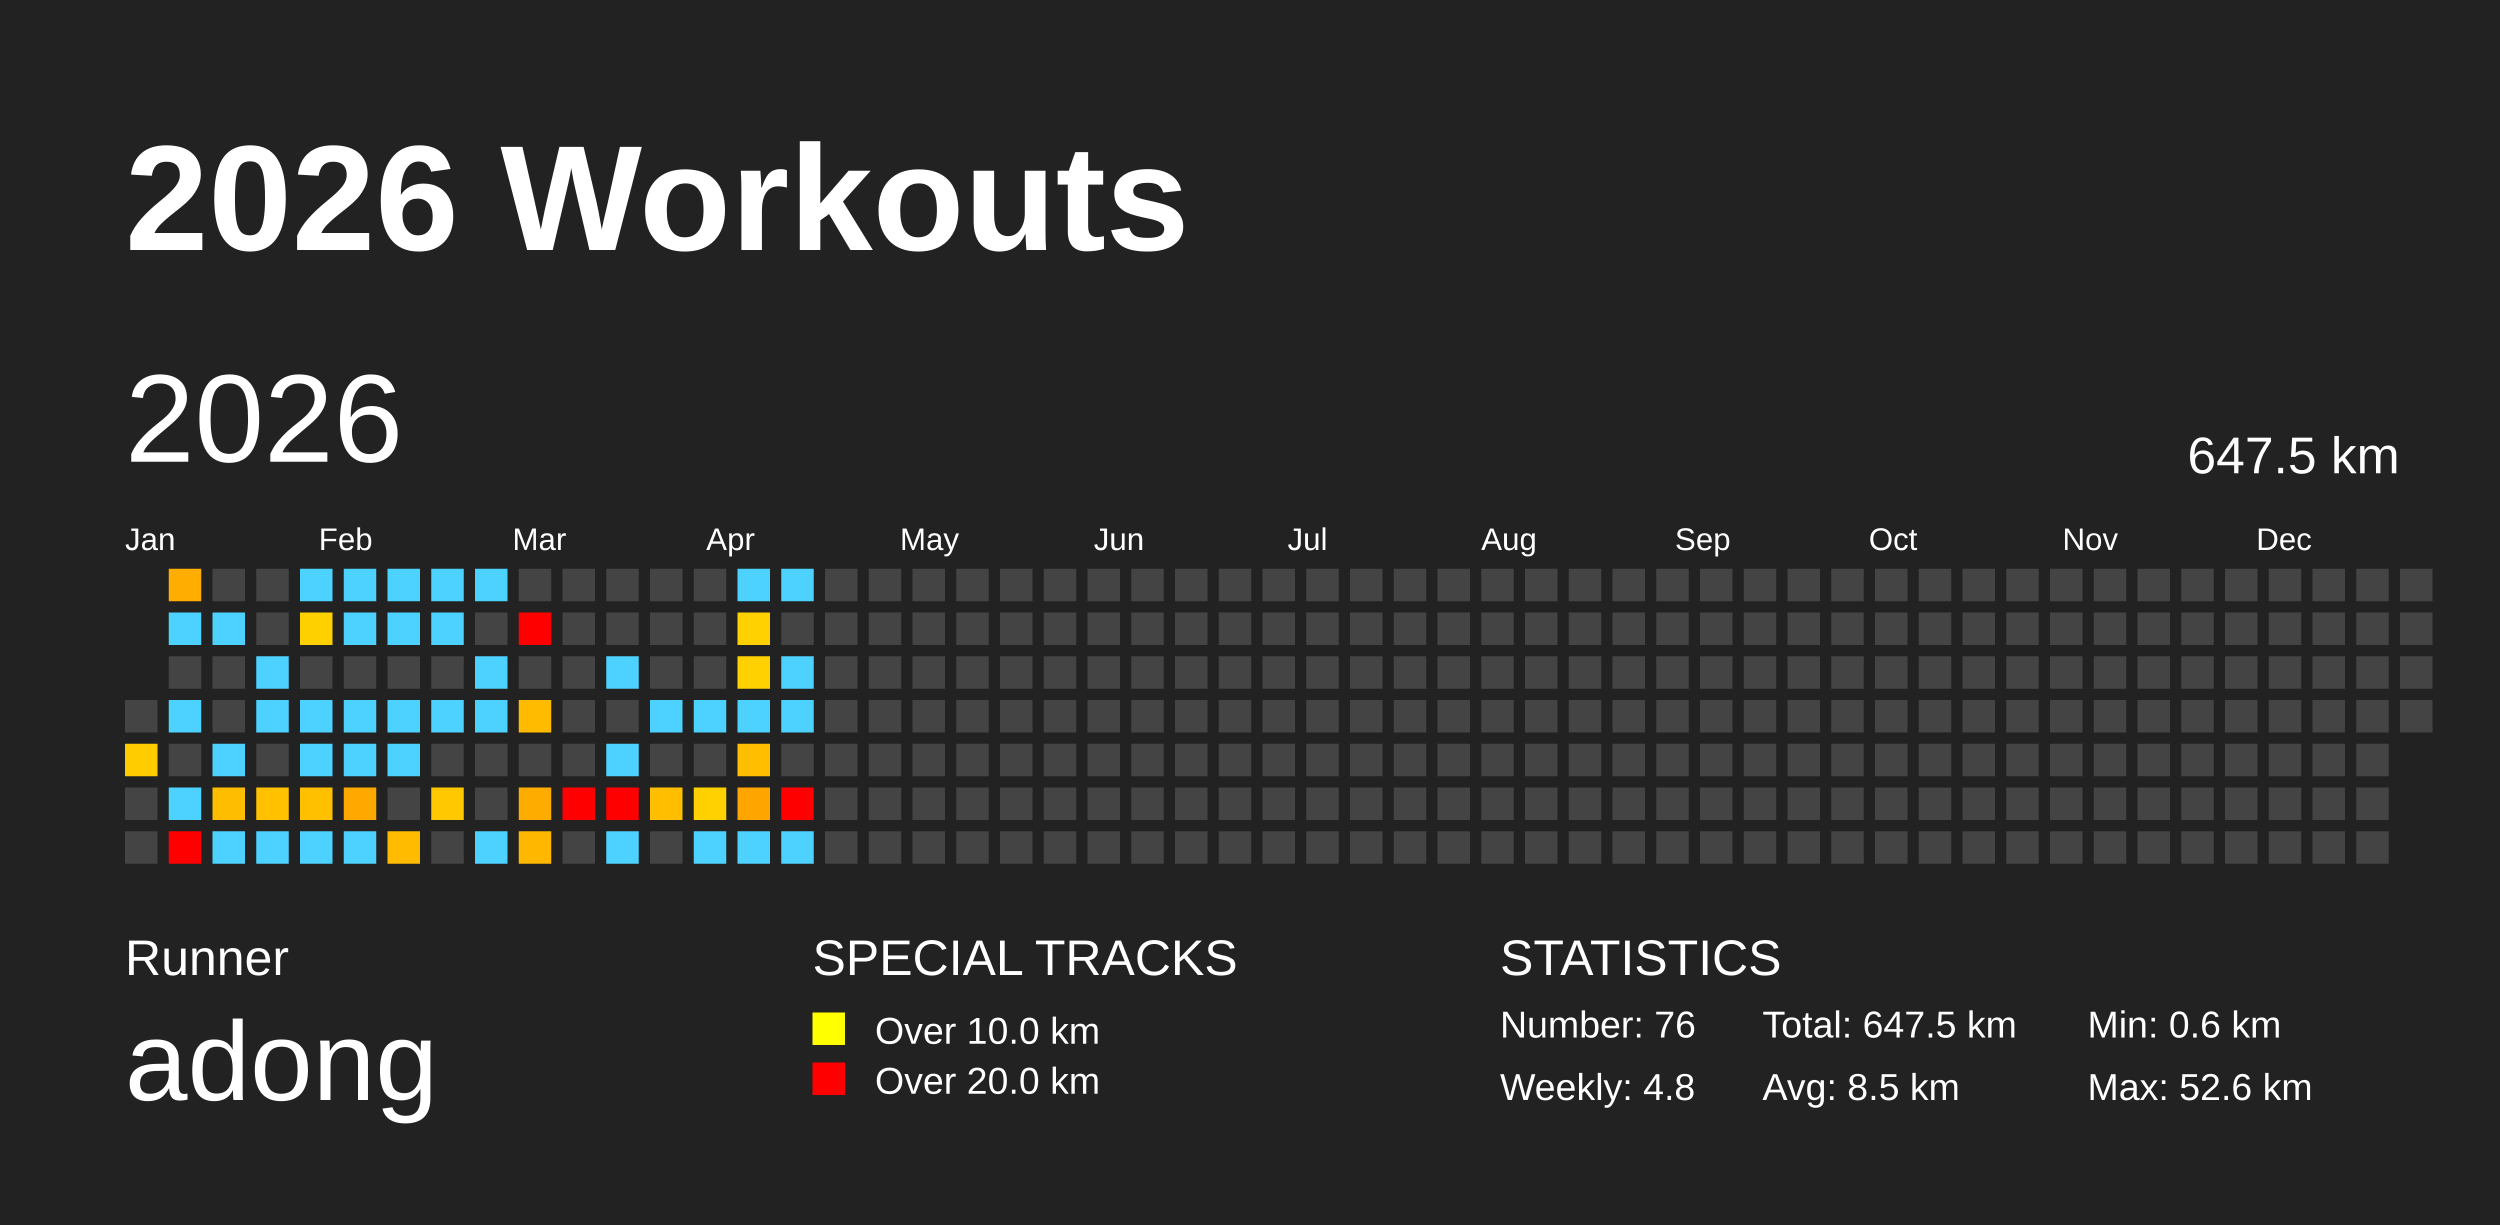
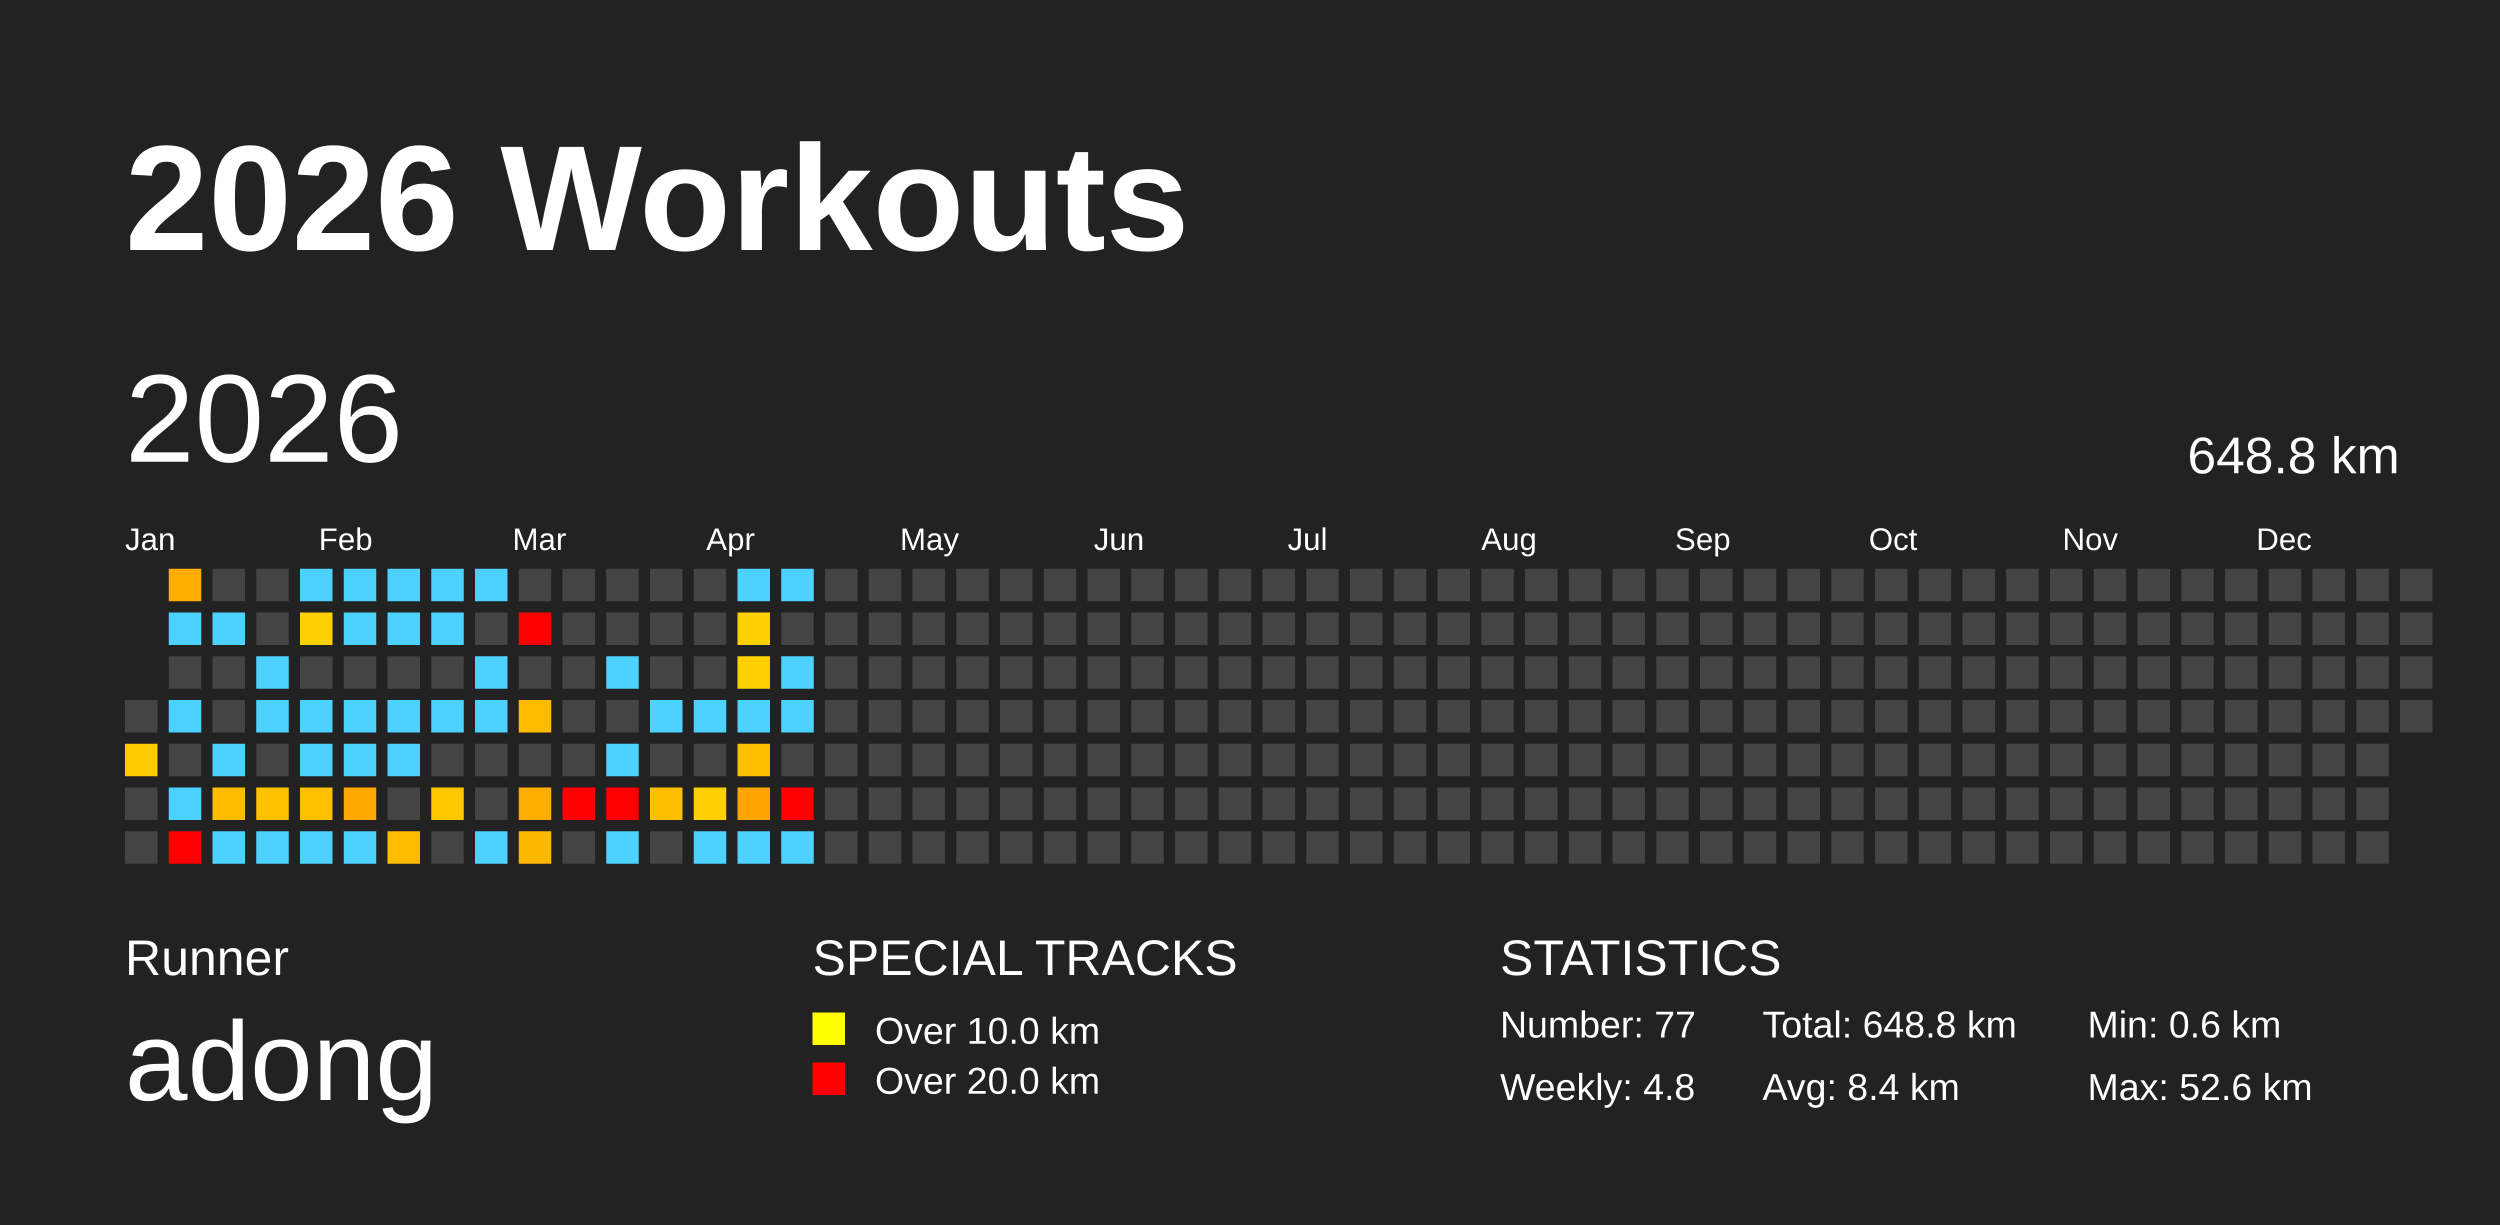
<svg xmlns="http://www.w3.org/2000/svg" baseProfile="full" height="98mm" version="1.1" viewBox="0,0,200,98" width="200mm">
  <defs />
  <rect fill="#222222" height="98" width="200" x="0" y="0" />
  <text fill="#FFFFFF" style="font-size:12px; font-family:Arial; font-weight:bold;" x="10" y="20">2026 Workouts</text>
  <text fill="#FFFFFF" style="font-size:4px; font-family:Arial" x="10" y="78">Runner</text>
  <text fill="#FFFFFF" style="font-size:9px; font-family:Arial" x="10" y="88">adong</text>
  <text fill="#FFFFFF" style="font-size:4px; font-family:Arial" x="65" y="78">SPECIAL TRACKS</text>
  <rect fill="yellow" height="2.6" width="2.6" x="65" y="81" />
  <text fill="#FFFFFF" style="font-size:3px; font-family:Arial" x="70" y="83.5">Over 10.0 km</text>
  <rect fill="red" height="2.6" width="2.6" x="65" y="85" />
  <text fill="#FFFFFF" style="font-size:3px; font-family:Arial" x="70" y="87.5">Over 20.0 km</text>
  <text fill="#FFFFFF" style="font-size:4px; font-family:Arial" x="120" y="78">STATISTICS</text>
-   <text fill="#FFFFFF" style="font-size:3px; font-family:Arial" x="120" y="83">Number: 76</text>
+   <text fill="#FFFFFF" style="font-size:3px; font-family:Arial" x="120" y="83">Number: 77</text>
  <text fill="#FFFFFF" style="font-size:3px; font-family:Arial" x="120" y="88">Weekly: 4.8</text>
-   <text fill="#FFFFFF" style="font-size:3px; font-family:Arial" x="141" y="83">Total: 647.5 km</text>
-   <text fill="#FFFFFF" style="font-size:3px; font-family:Arial" x="141" y="88">Avg: 8.5 km</text>
+   <text fill="#FFFFFF" style="font-size:3px; font-family:Arial" x="141" y="83">Total: 648.8 km</text>
+   <text fill="#FFFFFF" style="font-size:3px; font-family:Arial" x="141" y="88">Avg: 8.4 km</text>
  <text fill="#FFFFFF" style="font-size:3px; font-family:Arial" x="167" y="83">Min: 0.6 km</text>
  <text fill="#FFFFFF" style="font-size:3px; font-family:Arial" x="167" y="88">Max: 52.6 km</text>
  <text dominant-baseline="hanging" fill="#FFFFFF" style="font-size:10.0px; font-family:Arial;" x="10" y="30">2026</text>
-   <text dominant-baseline="hanging" fill="#FFFFFF" style="font-size:4.125px; font-family:Arial;" x="175" y="35">647.5 km</text>
+   <text dominant-baseline="hanging" fill="#FFFFFF" style="font-size:4.125px; font-family:Arial;" x="175" y="35">648.8 km</text>
  <text fill="#FFFFFF" style="font-size:2.5px; font-family:Arial" x="10.0" y="44">Jan</text>
  <text fill="#FFFFFF" style="font-size:2.5px; font-family:Arial" x="25.5" y="44">Feb</text>
  <text fill="#FFFFFF" style="font-size:2.5px; font-family:Arial" x="41.0" y="44">Mar</text>
  <text fill="#FFFFFF" style="font-size:2.5px; font-family:Arial" x="56.5" y="44">Apr</text>
  <text fill="#FFFFFF" style="font-size:2.5px; font-family:Arial" x="72.0" y="44">May</text>
  <text fill="#FFFFFF" style="font-size:2.5px; font-family:Arial" x="87.5" y="44">Jun</text>
  <text fill="#FFFFFF" style="font-size:2.5px; font-family:Arial" x="103.0" y="44">Jul</text>
  <text fill="#FFFFFF" style="font-size:2.5px; font-family:Arial" x="118.5" y="44">Aug</text>
  <text fill="#FFFFFF" style="font-size:2.5px; font-family:Arial" x="134.0" y="44">Sep</text>
  <text fill="#FFFFFF" style="font-size:2.5px; font-family:Arial" x="149.5" y="44">Oct</text>
  <text fill="#FFFFFF" style="font-size:2.5px; font-family:Arial" x="165.0" y="44">Nov</text>
  <text fill="#FFFFFF" style="font-size:2.5px; font-family:Arial" x="180.5" y="44">Dec</text>
  <rect fill="#444444" height="2.6" width="2.6" x="10.0" y="56.0" />
  <rect fill="#ffcc00" height="2.6" width="2.6" x="10.0" y="59.5" />
  <rect fill="#444444" height="2.6" width="2.6" x="10.0" y="63.0" />
  <rect fill="#444444" height="2.6" width="2.6" x="10.0" y="66.5" />
  <rect fill="#ffad00" height="2.6" width="2.6" x="13.5" y="45.5" />
  <rect fill="#4dd2ff" height="2.6" width="2.6" x="13.5" y="49.0" />
  <rect fill="#444444" height="2.6" width="2.6" x="13.5" y="52.5" />
  <rect fill="#4dd2ff" height="2.6" width="2.6" x="13.5" y="56.0" />
  <rect fill="#444444" height="2.6" width="2.6" x="13.5" y="59.5" />
  <rect fill="#4dd2ff" height="2.6" width="2.6" x="13.5" y="63.0" />
  <rect fill="red" height="2.6" width="2.6" x="13.5" y="66.5" />
  <rect fill="#444444" height="2.6" width="2.6" x="17.0" y="45.5" />
  <rect fill="#4dd2ff" height="2.6" width="2.6" x="17.0" y="49.0" />
  <rect fill="#444444" height="2.6" width="2.6" x="17.0" y="52.5" />
  <rect fill="#444444" height="2.6" width="2.6" x="17.0" y="56.0" />
  <rect fill="#4dd2ff" height="2.6" width="2.6" x="17.0" y="59.5" />
  <rect fill="#ffbd00" height="2.6" width="2.6" x="17.0" y="63.0" />
  <rect fill="#4dd2ff" height="2.6" width="2.6" x="17.0" y="66.5" />
  <rect fill="#444444" height="2.6" width="2.6" x="20.5" y="45.5" />
  <rect fill="#444444" height="2.6" width="2.6" x="20.5" y="49.0" />
  <rect fill="#4dd2ff" height="2.6" width="2.6" x="20.5" y="52.5" />
  <rect fill="#4dd2ff" height="2.6" width="2.6" x="20.5" y="56.0" />
  <rect fill="#444444" height="2.6" width="2.6" x="20.5" y="59.5" />
  <rect fill="#ffc100" height="2.6" width="2.6" x="20.5" y="63.0" />
  <rect fill="#4dd2ff" height="2.6" width="2.6" x="20.5" y="66.5" />
  <rect fill="#4dd2ff" height="2.6" width="2.6" x="24.0" y="45.5" />
  <rect fill="#ffd000" height="2.6" width="2.6" x="24.0" y="49.0" />
  <rect fill="#444444" height="2.6" width="2.6" x="24.0" y="52.5" />
  <rect fill="#4dd2ff" height="2.6" width="2.6" x="24.0" y="56.0" />
  <rect fill="#4dd2ff" height="2.6" width="2.6" x="24.0" y="59.5" />
  <rect fill="#ffc000" height="2.6" width="2.6" x="24.0" y="63.0" />
  <rect fill="#4dd2ff" height="2.6" width="2.6" x="24.0" y="66.5" />
  <rect fill="#4dd2ff" height="2.6" width="2.6" x="27.5" y="45.5" />
  <rect fill="#4dd2ff" height="2.6" width="2.6" x="27.5" y="49.0" />
  <rect fill="#444444" height="2.6" width="2.6" x="27.5" y="52.5" />
  <rect fill="#4dd2ff" height="2.6" width="2.6" x="27.5" y="56.0" />
  <rect fill="#4dd2ff" height="2.6" width="2.6" x="27.5" y="59.5" />
  <rect fill="#ffa900" height="2.6" width="2.6" x="27.5" y="63.0" />
  <rect fill="#4dd2ff" height="2.6" width="2.6" x="27.5" y="66.5" />
  <rect fill="#4dd2ff" height="2.6" width="2.6" x="31.0" y="45.5" />
  <rect fill="#4dd2ff" height="2.6" width="2.6" x="31.0" y="49.0" />
  <rect fill="#444444" height="2.6" width="2.6" x="31.0" y="52.5" />
  <rect fill="#4dd2ff" height="2.6" width="2.6" x="31.0" y="56.0" />
  <rect fill="#4dd2ff" height="2.6" width="2.6" x="31.0" y="59.5" />
  <rect fill="#444444" height="2.6" width="2.6" x="31.0" y="63.0" />
  <rect fill="#ffbb00" height="2.6" width="2.6" x="31.0" y="66.5" />
  <rect fill="#4dd2ff" height="2.6" width="2.6" x="34.5" y="45.5" />
  <rect fill="#4dd2ff" height="2.6" width="2.6" x="34.5" y="49.0" />
  <rect fill="#444444" height="2.6" width="2.6" x="34.5" y="52.5" />
  <rect fill="#4dd2ff" height="2.6" width="2.6" x="34.5" y="56.0" />
  <rect fill="#444444" height="2.6" width="2.6" x="34.5" y="59.5" />
  <rect fill="#ffc800" height="2.6" width="2.6" x="34.5" y="63.0" />
  <rect fill="#444444" height="2.6" width="2.6" x="34.5" y="66.5" />
  <rect fill="#4dd2ff" height="2.6" width="2.6" x="38.0" y="45.5" />
  <rect fill="#444444" height="2.6" width="2.6" x="38.0" y="49.0" />
  <rect fill="#4dd2ff" height="2.6" width="2.6" x="38.0" y="52.5" />
  <rect fill="#4dd2ff" height="2.6" width="2.6" x="38.0" y="56.0" />
  <rect fill="#444444" height="2.6" width="2.6" x="38.0" y="59.5" />
  <rect fill="#444444" height="2.6" width="2.6" x="38.0" y="63.0" />
  <rect fill="#4dd2ff" height="2.6" width="2.6" x="38.0" y="66.5" />
  <rect fill="#444444" height="2.6" width="2.6" x="41.5" y="45.5" />
  <rect fill="red" height="2.6" width="2.6" x="41.5" y="49.0" />
  <rect fill="#444444" height="2.6" width="2.6" x="41.5" y="52.5" />
  <rect fill="#ffbb00" height="2.6" width="2.6" x="41.5" y="56.0" />
  <rect fill="#444444" height="2.6" width="2.6" x="41.5" y="59.5" />
  <rect fill="#ffac00" height="2.6" width="2.6" x="41.5" y="63.0" />
  <rect fill="#ffb700" height="2.6" width="2.6" x="41.5" y="66.5" />
  <rect fill="#444444" height="2.6" width="2.6" x="45.0" y="45.5" />
  <rect fill="#444444" height="2.6" width="2.6" x="45.0" y="49.0" />
  <rect fill="#444444" height="2.6" width="2.6" x="45.0" y="52.5" />
  <rect fill="#444444" height="2.6" width="2.6" x="45.0" y="56.0" />
  <rect fill="#444444" height="2.6" width="2.6" x="45.0" y="59.5" />
  <rect fill="red" height="2.6" width="2.6" x="45.0" y="63.0" />
  <rect fill="#444444" height="2.6" width="2.6" x="45.0" y="66.5" />
  <rect fill="#444444" height="2.6" width="2.6" x="48.5" y="45.5" />
  <rect fill="#444444" height="2.6" width="2.6" x="48.5" y="49.0" />
  <rect fill="#4dd2ff" height="2.6" width="2.6" x="48.5" y="52.5" />
  <rect fill="#444444" height="2.6" width="2.6" x="48.5" y="56.0" />
  <rect fill="#4dd2ff" height="2.6" width="2.6" x="48.5" y="59.5" />
  <rect fill="red" height="2.6" width="2.6" x="48.5" y="63.0" />
  <rect fill="#4dd2ff" height="2.6" width="2.6" x="48.5" y="66.5" />
  <rect fill="#444444" height="2.6" width="2.6" x="52.0" y="45.5" />
  <rect fill="#444444" height="2.6" width="2.6" x="52.0" y="49.0" />
  <rect fill="#444444" height="2.6" width="2.6" x="52.0" y="52.5" />
  <rect fill="#4dd2ff" height="2.6" width="2.6" x="52.0" y="56.0" />
  <rect fill="#444444" height="2.6" width="2.6" x="52.0" y="59.5" />
  <rect fill="#ffbf00" height="2.6" width="2.6" x="52.0" y="63.0" />
  <rect fill="#444444" height="2.6" width="2.6" x="52.0" y="66.5" />
  <rect fill="#444444" height="2.6" width="2.6" x="55.5" y="45.5" />
  <rect fill="#444444" height="2.6" width="2.6" x="55.5" y="49.0" />
  <rect fill="#444444" height="2.6" width="2.6" x="55.5" y="52.5" />
  <rect fill="#4dd2ff" height="2.6" width="2.6" x="55.5" y="56.0" />
  <rect fill="#444444" height="2.6" width="2.6" x="55.5" y="59.5" />
  <rect fill="#ffd100" height="2.6" width="2.6" x="55.5" y="63.0" />
  <rect fill="#4dd2ff" height="2.6" width="2.6" x="55.5" y="66.5" />
  <rect fill="#4dd2ff" height="2.6" width="2.6" x="59.0" y="45.5" />
  <rect fill="#ffd100" height="2.6" width="2.6" x="59.0" y="49.0" />
  <rect fill="#ffd100" height="2.6" width="2.6" x="59.0" y="52.5" />
  <rect fill="#4dd2ff" height="2.6" width="2.6" x="59.0" y="56.0" />
  <rect fill="#ffbe00" height="2.6" width="2.6" x="59.0" y="59.5" />
  <rect fill="#ffa500" height="2.6" width="2.6" x="59.0" y="63.0" />
  <rect fill="#4dd2ff" height="2.6" width="2.6" x="59.0" y="66.5" />
  <rect fill="#4dd2ff" height="2.6" width="2.6" x="62.5" y="45.5" />
  <rect fill="#444444" height="2.6" width="2.6" x="62.5" y="49.0" />
  <rect fill="#4dd2ff" height="2.6" width="2.6" x="62.5" y="52.5" />
  <rect fill="#4dd2ff" height="2.6" width="2.6" x="62.5" y="56.0" />
  <rect fill="#444444" height="2.6" width="2.6" x="62.5" y="59.5" />
  <rect fill="red" height="2.6" width="2.6" x="62.5" y="63.0" />
  <rect fill="#4dd2ff" height="2.6" width="2.6" x="62.5" y="66.5" />
  <rect fill="#444444" height="2.6" width="2.6" x="66.0" y="45.5" />
  <rect fill="#444444" height="2.6" width="2.6" x="66.0" y="49.0" />
  <rect fill="#444444" height="2.6" width="2.6" x="66.0" y="52.5" />
  <rect fill="#444444" height="2.6" width="2.6" x="66.0" y="56.0" />
  <rect fill="#444444" height="2.6" width="2.6" x="66.0" y="59.5" />
  <rect fill="#444444" height="2.6" width="2.6" x="66.0" y="63.0" />
  <rect fill="#444444" height="2.6" width="2.6" x="66.0" y="66.5" />
  <rect fill="#444444" height="2.6" width="2.6" x="69.5" y="45.5" />
  <rect fill="#444444" height="2.6" width="2.6" x="69.5" y="49.0" />
  <rect fill="#444444" height="2.6" width="2.6" x="69.5" y="52.5" />
  <rect fill="#444444" height="2.6" width="2.6" x="69.5" y="56.0" />
  <rect fill="#444444" height="2.6" width="2.6" x="69.5" y="59.5" />
  <rect fill="#444444" height="2.6" width="2.6" x="69.5" y="63.0" />
  <rect fill="#444444" height="2.6" width="2.6" x="69.5" y="66.5" />
  <rect fill="#444444" height="2.6" width="2.6" x="73.0" y="45.5" />
  <rect fill="#444444" height="2.6" width="2.6" x="73.0" y="49.0" />
  <rect fill="#444444" height="2.6" width="2.6" x="73.0" y="52.5" />
  <rect fill="#444444" height="2.6" width="2.6" x="73.0" y="56.0" />
  <rect fill="#444444" height="2.6" width="2.6" x="73.0" y="59.5" />
  <rect fill="#444444" height="2.6" width="2.6" x="73.0" y="63.0" />
  <rect fill="#444444" height="2.6" width="2.6" x="73.0" y="66.5" />
  <rect fill="#444444" height="2.6" width="2.6" x="76.5" y="45.5" />
  <rect fill="#444444" height="2.6" width="2.6" x="76.5" y="49.0" />
  <rect fill="#444444" height="2.6" width="2.6" x="76.5" y="52.5" />
  <rect fill="#444444" height="2.6" width="2.6" x="76.5" y="56.0" />
  <rect fill="#444444" height="2.6" width="2.6" x="76.5" y="59.5" />
  <rect fill="#444444" height="2.6" width="2.6" x="76.5" y="63.0" />
  <rect fill="#444444" height="2.6" width="2.6" x="76.5" y="66.5" />
  <rect fill="#444444" height="2.6" width="2.6" x="80.0" y="45.5" />
  <rect fill="#444444" height="2.6" width="2.6" x="80.0" y="49.0" />
  <rect fill="#444444" height="2.6" width="2.6" x="80.0" y="52.5" />
  <rect fill="#444444" height="2.6" width="2.6" x="80.0" y="56.0" />
  <rect fill="#444444" height="2.6" width="2.6" x="80.0" y="59.5" />
  <rect fill="#444444" height="2.6" width="2.6" x="80.0" y="63.0" />
  <rect fill="#444444" height="2.6" width="2.6" x="80.0" y="66.5" />
  <rect fill="#444444" height="2.6" width="2.6" x="83.5" y="45.5" />
  <rect fill="#444444" height="2.6" width="2.6" x="83.5" y="49.0" />
  <rect fill="#444444" height="2.6" width="2.6" x="83.5" y="52.5" />
  <rect fill="#444444" height="2.6" width="2.6" x="83.5" y="56.0" />
  <rect fill="#444444" height="2.6" width="2.6" x="83.5" y="59.5" />
  <rect fill="#444444" height="2.6" width="2.6" x="83.5" y="63.0" />
  <rect fill="#444444" height="2.6" width="2.6" x="83.5" y="66.5" />
  <rect fill="#444444" height="2.6" width="2.6" x="87.0" y="45.5" />
  <rect fill="#444444" height="2.6" width="2.6" x="87.0" y="49.0" />
  <rect fill="#444444" height="2.6" width="2.6" x="87.0" y="52.5" />
  <rect fill="#444444" height="2.6" width="2.6" x="87.0" y="56.0" />
  <rect fill="#444444" height="2.6" width="2.6" x="87.0" y="59.5" />
  <rect fill="#444444" height="2.6" width="2.6" x="87.0" y="63.0" />
  <rect fill="#444444" height="2.6" width="2.6" x="87.0" y="66.5" />
  <rect fill="#444444" height="2.6" width="2.6" x="90.5" y="45.5" />
  <rect fill="#444444" height="2.6" width="2.6" x="90.5" y="49.0" />
  <rect fill="#444444" height="2.6" width="2.6" x="90.5" y="52.5" />
  <rect fill="#444444" height="2.6" width="2.6" x="90.5" y="56.0" />
  <rect fill="#444444" height="2.6" width="2.6" x="90.5" y="59.5" />
  <rect fill="#444444" height="2.6" width="2.6" x="90.5" y="63.0" />
  <rect fill="#444444" height="2.6" width="2.6" x="90.5" y="66.5" />
  <rect fill="#444444" height="2.6" width="2.6" x="94.0" y="45.5" />
  <rect fill="#444444" height="2.6" width="2.6" x="94.0" y="49.0" />
  <rect fill="#444444" height="2.6" width="2.6" x="94.0" y="52.5" />
  <rect fill="#444444" height="2.6" width="2.6" x="94.0" y="56.0" />
  <rect fill="#444444" height="2.6" width="2.6" x="94.0" y="59.5" />
  <rect fill="#444444" height="2.6" width="2.6" x="94.0" y="63.0" />
  <rect fill="#444444" height="2.6" width="2.6" x="94.0" y="66.5" />
  <rect fill="#444444" height="2.6" width="2.6" x="97.5" y="45.5" />
  <rect fill="#444444" height="2.6" width="2.6" x="97.5" y="49.0" />
  <rect fill="#444444" height="2.6" width="2.6" x="97.5" y="52.5" />
  <rect fill="#444444" height="2.6" width="2.6" x="97.5" y="56.0" />
  <rect fill="#444444" height="2.6" width="2.6" x="97.5" y="59.5" />
  <rect fill="#444444" height="2.6" width="2.6" x="97.5" y="63.0" />
  <rect fill="#444444" height="2.6" width="2.6" x="97.5" y="66.5" />
  <rect fill="#444444" height="2.6" width="2.6" x="101.0" y="45.5" />
  <rect fill="#444444" height="2.6" width="2.6" x="101.0" y="49.0" />
  <rect fill="#444444" height="2.6" width="2.6" x="101.0" y="52.5" />
  <rect fill="#444444" height="2.6" width="2.6" x="101.0" y="56.0" />
  <rect fill="#444444" height="2.6" width="2.6" x="101.0" y="59.5" />
  <rect fill="#444444" height="2.6" width="2.6" x="101.0" y="63.0" />
  <rect fill="#444444" height="2.6" width="2.6" x="101.0" y="66.5" />
  <rect fill="#444444" height="2.6" width="2.6" x="104.5" y="45.5" />
  <rect fill="#444444" height="2.6" width="2.6" x="104.5" y="49.0" />
  <rect fill="#444444" height="2.6" width="2.6" x="104.5" y="52.5" />
  <rect fill="#444444" height="2.6" width="2.6" x="104.5" y="56.0" />
  <rect fill="#444444" height="2.6" width="2.6" x="104.5" y="59.5" />
  <rect fill="#444444" height="2.6" width="2.6" x="104.5" y="63.0" />
  <rect fill="#444444" height="2.6" width="2.6" x="104.5" y="66.5" />
  <rect fill="#444444" height="2.6" width="2.6" x="108.0" y="45.5" />
  <rect fill="#444444" height="2.6" width="2.6" x="108.0" y="49.0" />
  <rect fill="#444444" height="2.6" width="2.6" x="108.0" y="52.5" />
  <rect fill="#444444" height="2.6" width="2.6" x="108.0" y="56.0" />
  <rect fill="#444444" height="2.6" width="2.6" x="108.0" y="59.5" />
  <rect fill="#444444" height="2.6" width="2.6" x="108.0" y="63.0" />
  <rect fill="#444444" height="2.6" width="2.6" x="108.0" y="66.5" />
  <rect fill="#444444" height="2.6" width="2.6" x="111.5" y="45.5" />
  <rect fill="#444444" height="2.6" width="2.6" x="111.5" y="49.0" />
  <rect fill="#444444" height="2.6" width="2.6" x="111.5" y="52.5" />
  <rect fill="#444444" height="2.6" width="2.6" x="111.5" y="56.0" />
  <rect fill="#444444" height="2.6" width="2.6" x="111.5" y="59.5" />
  <rect fill="#444444" height="2.6" width="2.6" x="111.5" y="63.0" />
  <rect fill="#444444" height="2.6" width="2.6" x="111.5" y="66.5" />
  <rect fill="#444444" height="2.6" width="2.6" x="115.0" y="45.5" />
  <rect fill="#444444" height="2.6" width="2.6" x="115.0" y="49.0" />
  <rect fill="#444444" height="2.6" width="2.6" x="115.0" y="52.5" />
  <rect fill="#444444" height="2.6" width="2.6" x="115.0" y="56.0" />
  <rect fill="#444444" height="2.6" width="2.6" x="115.0" y="59.5" />
  <rect fill="#444444" height="2.6" width="2.6" x="115.0" y="63.0" />
  <rect fill="#444444" height="2.6" width="2.6" x="115.0" y="66.5" />
  <rect fill="#444444" height="2.6" width="2.6" x="118.5" y="45.5" />
  <rect fill="#444444" height="2.6" width="2.6" x="118.5" y="49.0" />
  <rect fill="#444444" height="2.6" width="2.6" x="118.5" y="52.5" />
  <rect fill="#444444" height="2.6" width="2.6" x="118.5" y="56.0" />
  <rect fill="#444444" height="2.6" width="2.6" x="118.5" y="59.5" />
  <rect fill="#444444" height="2.6" width="2.6" x="118.5" y="63.0" />
  <rect fill="#444444" height="2.6" width="2.6" x="118.5" y="66.5" />
  <rect fill="#444444" height="2.6" width="2.6" x="122.0" y="45.5" />
  <rect fill="#444444" height="2.6" width="2.6" x="122.0" y="49.0" />
  <rect fill="#444444" height="2.6" width="2.6" x="122.0" y="52.5" />
  <rect fill="#444444" height="2.6" width="2.6" x="122.0" y="56.0" />
  <rect fill="#444444" height="2.6" width="2.6" x="122.0" y="59.5" />
  <rect fill="#444444" height="2.6" width="2.6" x="122.0" y="63.0" />
  <rect fill="#444444" height="2.6" width="2.6" x="122.0" y="66.5" />
  <rect fill="#444444" height="2.6" width="2.6" x="125.5" y="45.5" />
  <rect fill="#444444" height="2.6" width="2.6" x="125.5" y="49.0" />
  <rect fill="#444444" height="2.6" width="2.6" x="125.5" y="52.5" />
  <rect fill="#444444" height="2.6" width="2.6" x="125.5" y="56.0" />
  <rect fill="#444444" height="2.6" width="2.6" x="125.5" y="59.5" />
  <rect fill="#444444" height="2.6" width="2.6" x="125.5" y="63.0" />
  <rect fill="#444444" height="2.6" width="2.6" x="125.5" y="66.5" />
  <rect fill="#444444" height="2.6" width="2.6" x="129.0" y="45.5" />
  <rect fill="#444444" height="2.6" width="2.6" x="129.0" y="49.0" />
  <rect fill="#444444" height="2.6" width="2.6" x="129.0" y="52.5" />
  <rect fill="#444444" height="2.6" width="2.6" x="129.0" y="56.0" />
  <rect fill="#444444" height="2.6" width="2.6" x="129.0" y="59.5" />
  <rect fill="#444444" height="2.6" width="2.6" x="129.0" y="63.0" />
  <rect fill="#444444" height="2.6" width="2.6" x="129.0" y="66.5" />
  <rect fill="#444444" height="2.6" width="2.6" x="132.5" y="45.5" />
  <rect fill="#444444" height="2.6" width="2.6" x="132.5" y="49.0" />
  <rect fill="#444444" height="2.6" width="2.6" x="132.5" y="52.5" />
  <rect fill="#444444" height="2.6" width="2.6" x="132.5" y="56.0" />
  <rect fill="#444444" height="2.6" width="2.6" x="132.5" y="59.5" />
  <rect fill="#444444" height="2.6" width="2.6" x="132.5" y="63.0" />
  <rect fill="#444444" height="2.6" width="2.6" x="132.5" y="66.5" />
  <rect fill="#444444" height="2.6" width="2.6" x="136.0" y="45.5" />
  <rect fill="#444444" height="2.6" width="2.6" x="136.0" y="49.0" />
  <rect fill="#444444" height="2.6" width="2.6" x="136.0" y="52.5" />
  <rect fill="#444444" height="2.6" width="2.6" x="136.0" y="56.0" />
  <rect fill="#444444" height="2.6" width="2.6" x="136.0" y="59.5" />
  <rect fill="#444444" height="2.6" width="2.6" x="136.0" y="63.0" />
  <rect fill="#444444" height="2.6" width="2.6" x="136.0" y="66.5" />
  <rect fill="#444444" height="2.6" width="2.6" x="139.5" y="45.5" />
  <rect fill="#444444" height="2.6" width="2.6" x="139.5" y="49.0" />
  <rect fill="#444444" height="2.6" width="2.6" x="139.5" y="52.5" />
  <rect fill="#444444" height="2.6" width="2.6" x="139.5" y="56.0" />
  <rect fill="#444444" height="2.6" width="2.6" x="139.5" y="59.5" />
  <rect fill="#444444" height="2.6" width="2.6" x="139.5" y="63.0" />
  <rect fill="#444444" height="2.6" width="2.6" x="139.5" y="66.5" />
  <rect fill="#444444" height="2.6" width="2.6" x="143.0" y="45.5" />
  <rect fill="#444444" height="2.6" width="2.6" x="143.0" y="49.0" />
  <rect fill="#444444" height="2.6" width="2.6" x="143.0" y="52.5" />
  <rect fill="#444444" height="2.6" width="2.6" x="143.0" y="56.0" />
  <rect fill="#444444" height="2.6" width="2.6" x="143.0" y="59.5" />
  <rect fill="#444444" height="2.6" width="2.6" x="143.0" y="63.0" />
  <rect fill="#444444" height="2.6" width="2.6" x="143.0" y="66.5" />
  <rect fill="#444444" height="2.6" width="2.6" x="146.5" y="45.5" />
  <rect fill="#444444" height="2.6" width="2.6" x="146.5" y="49.0" />
  <rect fill="#444444" height="2.6" width="2.6" x="146.5" y="52.5" />
  <rect fill="#444444" height="2.6" width="2.6" x="146.5" y="56.0" />
  <rect fill="#444444" height="2.6" width="2.6" x="146.5" y="59.5" />
  <rect fill="#444444" height="2.6" width="2.6" x="146.5" y="63.0" />
  <rect fill="#444444" height="2.6" width="2.6" x="146.5" y="66.5" />
  <rect fill="#444444" height="2.6" width="2.6" x="150.0" y="45.5" />
  <rect fill="#444444" height="2.6" width="2.6" x="150.0" y="49.0" />
  <rect fill="#444444" height="2.6" width="2.6" x="150.0" y="52.5" />
  <rect fill="#444444" height="2.6" width="2.6" x="150.0" y="56.0" />
  <rect fill="#444444" height="2.6" width="2.6" x="150.0" y="59.5" />
  <rect fill="#444444" height="2.6" width="2.6" x="150.0" y="63.0" />
  <rect fill="#444444" height="2.6" width="2.6" x="150.0" y="66.5" />
  <rect fill="#444444" height="2.6" width="2.6" x="153.5" y="45.5" />
  <rect fill="#444444" height="2.6" width="2.6" x="153.5" y="49.0" />
  <rect fill="#444444" height="2.6" width="2.6" x="153.5" y="52.5" />
  <rect fill="#444444" height="2.6" width="2.6" x="153.5" y="56.0" />
  <rect fill="#444444" height="2.6" width="2.6" x="153.5" y="59.5" />
  <rect fill="#444444" height="2.6" width="2.6" x="153.5" y="63.0" />
  <rect fill="#444444" height="2.6" width="2.6" x="153.5" y="66.5" />
  <rect fill="#444444" height="2.6" width="2.6" x="157.0" y="45.5" />
  <rect fill="#444444" height="2.6" width="2.6" x="157.0" y="49.0" />
  <rect fill="#444444" height="2.6" width="2.6" x="157.0" y="52.5" />
  <rect fill="#444444" height="2.6" width="2.6" x="157.0" y="56.0" />
  <rect fill="#444444" height="2.6" width="2.6" x="157.0" y="59.5" />
  <rect fill="#444444" height="2.6" width="2.6" x="157.0" y="63.0" />
  <rect fill="#444444" height="2.6" width="2.6" x="157.0" y="66.5" />
  <rect fill="#444444" height="2.6" width="2.6" x="160.5" y="45.5" />
  <rect fill="#444444" height="2.6" width="2.6" x="160.5" y="49.0" />
  <rect fill="#444444" height="2.6" width="2.6" x="160.5" y="52.5" />
  <rect fill="#444444" height="2.6" width="2.6" x="160.5" y="56.0" />
  <rect fill="#444444" height="2.6" width="2.6" x="160.5" y="59.5" />
  <rect fill="#444444" height="2.6" width="2.6" x="160.5" y="63.0" />
  <rect fill="#444444" height="2.6" width="2.6" x="160.5" y="66.5" />
  <rect fill="#444444" height="2.6" width="2.6" x="164.0" y="45.5" />
  <rect fill="#444444" height="2.6" width="2.6" x="164.0" y="49.0" />
  <rect fill="#444444" height="2.6" width="2.6" x="164.0" y="52.5" />
  <rect fill="#444444" height="2.6" width="2.6" x="164.0" y="56.0" />
  <rect fill="#444444" height="2.6" width="2.6" x="164.0" y="59.5" />
  <rect fill="#444444" height="2.6" width="2.6" x="164.0" y="63.0" />
  <rect fill="#444444" height="2.6" width="2.6" x="164.0" y="66.5" />
  <rect fill="#444444" height="2.6" width="2.6" x="167.5" y="45.5" />
  <rect fill="#444444" height="2.6" width="2.6" x="167.5" y="49.0" />
  <rect fill="#444444" height="2.6" width="2.6" x="167.5" y="52.5" />
  <rect fill="#444444" height="2.6" width="2.6" x="167.5" y="56.0" />
  <rect fill="#444444" height="2.6" width="2.6" x="167.5" y="59.5" />
  <rect fill="#444444" height="2.6" width="2.6" x="167.5" y="63.0" />
  <rect fill="#444444" height="2.6" width="2.6" x="167.5" y="66.5" />
  <rect fill="#444444" height="2.6" width="2.6" x="171.0" y="45.5" />
  <rect fill="#444444" height="2.6" width="2.6" x="171.0" y="49.0" />
  <rect fill="#444444" height="2.6" width="2.6" x="171.0" y="52.5" />
  <rect fill="#444444" height="2.6" width="2.6" x="171.0" y="56.0" />
  <rect fill="#444444" height="2.6" width="2.6" x="171.0" y="59.5" />
  <rect fill="#444444" height="2.6" width="2.6" x="171.0" y="63.0" />
  <rect fill="#444444" height="2.6" width="2.6" x="171.0" y="66.5" />
  <rect fill="#444444" height="2.6" width="2.6" x="174.5" y="45.5" />
  <rect fill="#444444" height="2.6" width="2.6" x="174.5" y="49.0" />
  <rect fill="#444444" height="2.6" width="2.6" x="174.5" y="52.5" />
  <rect fill="#444444" height="2.6" width="2.6" x="174.5" y="56.0" />
  <rect fill="#444444" height="2.6" width="2.6" x="174.5" y="59.5" />
  <rect fill="#444444" height="2.6" width="2.6" x="174.5" y="63.0" />
  <rect fill="#444444" height="2.6" width="2.6" x="174.5" y="66.5" />
  <rect fill="#444444" height="2.6" width="2.6" x="178.0" y="45.5" />
  <rect fill="#444444" height="2.6" width="2.6" x="178.0" y="49.0" />
  <rect fill="#444444" height="2.6" width="2.6" x="178.0" y="52.5" />
  <rect fill="#444444" height="2.6" width="2.6" x="178.0" y="56.0" />
  <rect fill="#444444" height="2.6" width="2.6" x="178.0" y="59.5" />
  <rect fill="#444444" height="2.6" width="2.6" x="178.0" y="63.0" />
  <rect fill="#444444" height="2.6" width="2.6" x="178.0" y="66.5" />
  <rect fill="#444444" height="2.6" width="2.6" x="181.5" y="45.5" />
  <rect fill="#444444" height="2.6" width="2.6" x="181.5" y="49.0" />
  <rect fill="#444444" height="2.6" width="2.6" x="181.5" y="52.5" />
  <rect fill="#444444" height="2.6" width="2.6" x="181.5" y="56.0" />
  <rect fill="#444444" height="2.6" width="2.6" x="181.5" y="59.5" />
  <rect fill="#444444" height="2.6" width="2.6" x="181.5" y="63.0" />
  <rect fill="#444444" height="2.6" width="2.6" x="181.5" y="66.5" />
  <rect fill="#444444" height="2.6" width="2.6" x="185.0" y="45.5" />
  <rect fill="#444444" height="2.6" width="2.6" x="185.0" y="49.0" />
  <rect fill="#444444" height="2.6" width="2.6" x="185.0" y="52.5" />
  <rect fill="#444444" height="2.6" width="2.6" x="185.0" y="56.0" />
  <rect fill="#444444" height="2.6" width="2.6" x="185.0" y="59.5" />
  <rect fill="#444444" height="2.6" width="2.6" x="185.0" y="63.0" />
  <rect fill="#444444" height="2.6" width="2.6" x="185.0" y="66.5" />
  <rect fill="#444444" height="2.6" width="2.6" x="188.5" y="45.5" />
  <rect fill="#444444" height="2.6" width="2.6" x="188.5" y="49.0" />
  <rect fill="#444444" height="2.6" width="2.6" x="188.5" y="52.5" />
  <rect fill="#444444" height="2.6" width="2.6" x="188.5" y="56.0" />
  <rect fill="#444444" height="2.6" width="2.6" x="188.5" y="59.5" />
  <rect fill="#444444" height="2.6" width="2.6" x="188.5" y="63.0" />
  <rect fill="#444444" height="2.6" width="2.6" x="188.5" y="66.5" />
  <rect fill="#444444" height="2.6" width="2.6" x="192.0" y="45.5" />
  <rect fill="#444444" height="2.6" width="2.6" x="192.0" y="49.0" />
  <rect fill="#444444" height="2.6" width="2.6" x="192.0" y="52.5" />
  <rect fill="#444444" height="2.6" width="2.6" x="192.0" y="56.0" />
</svg>
